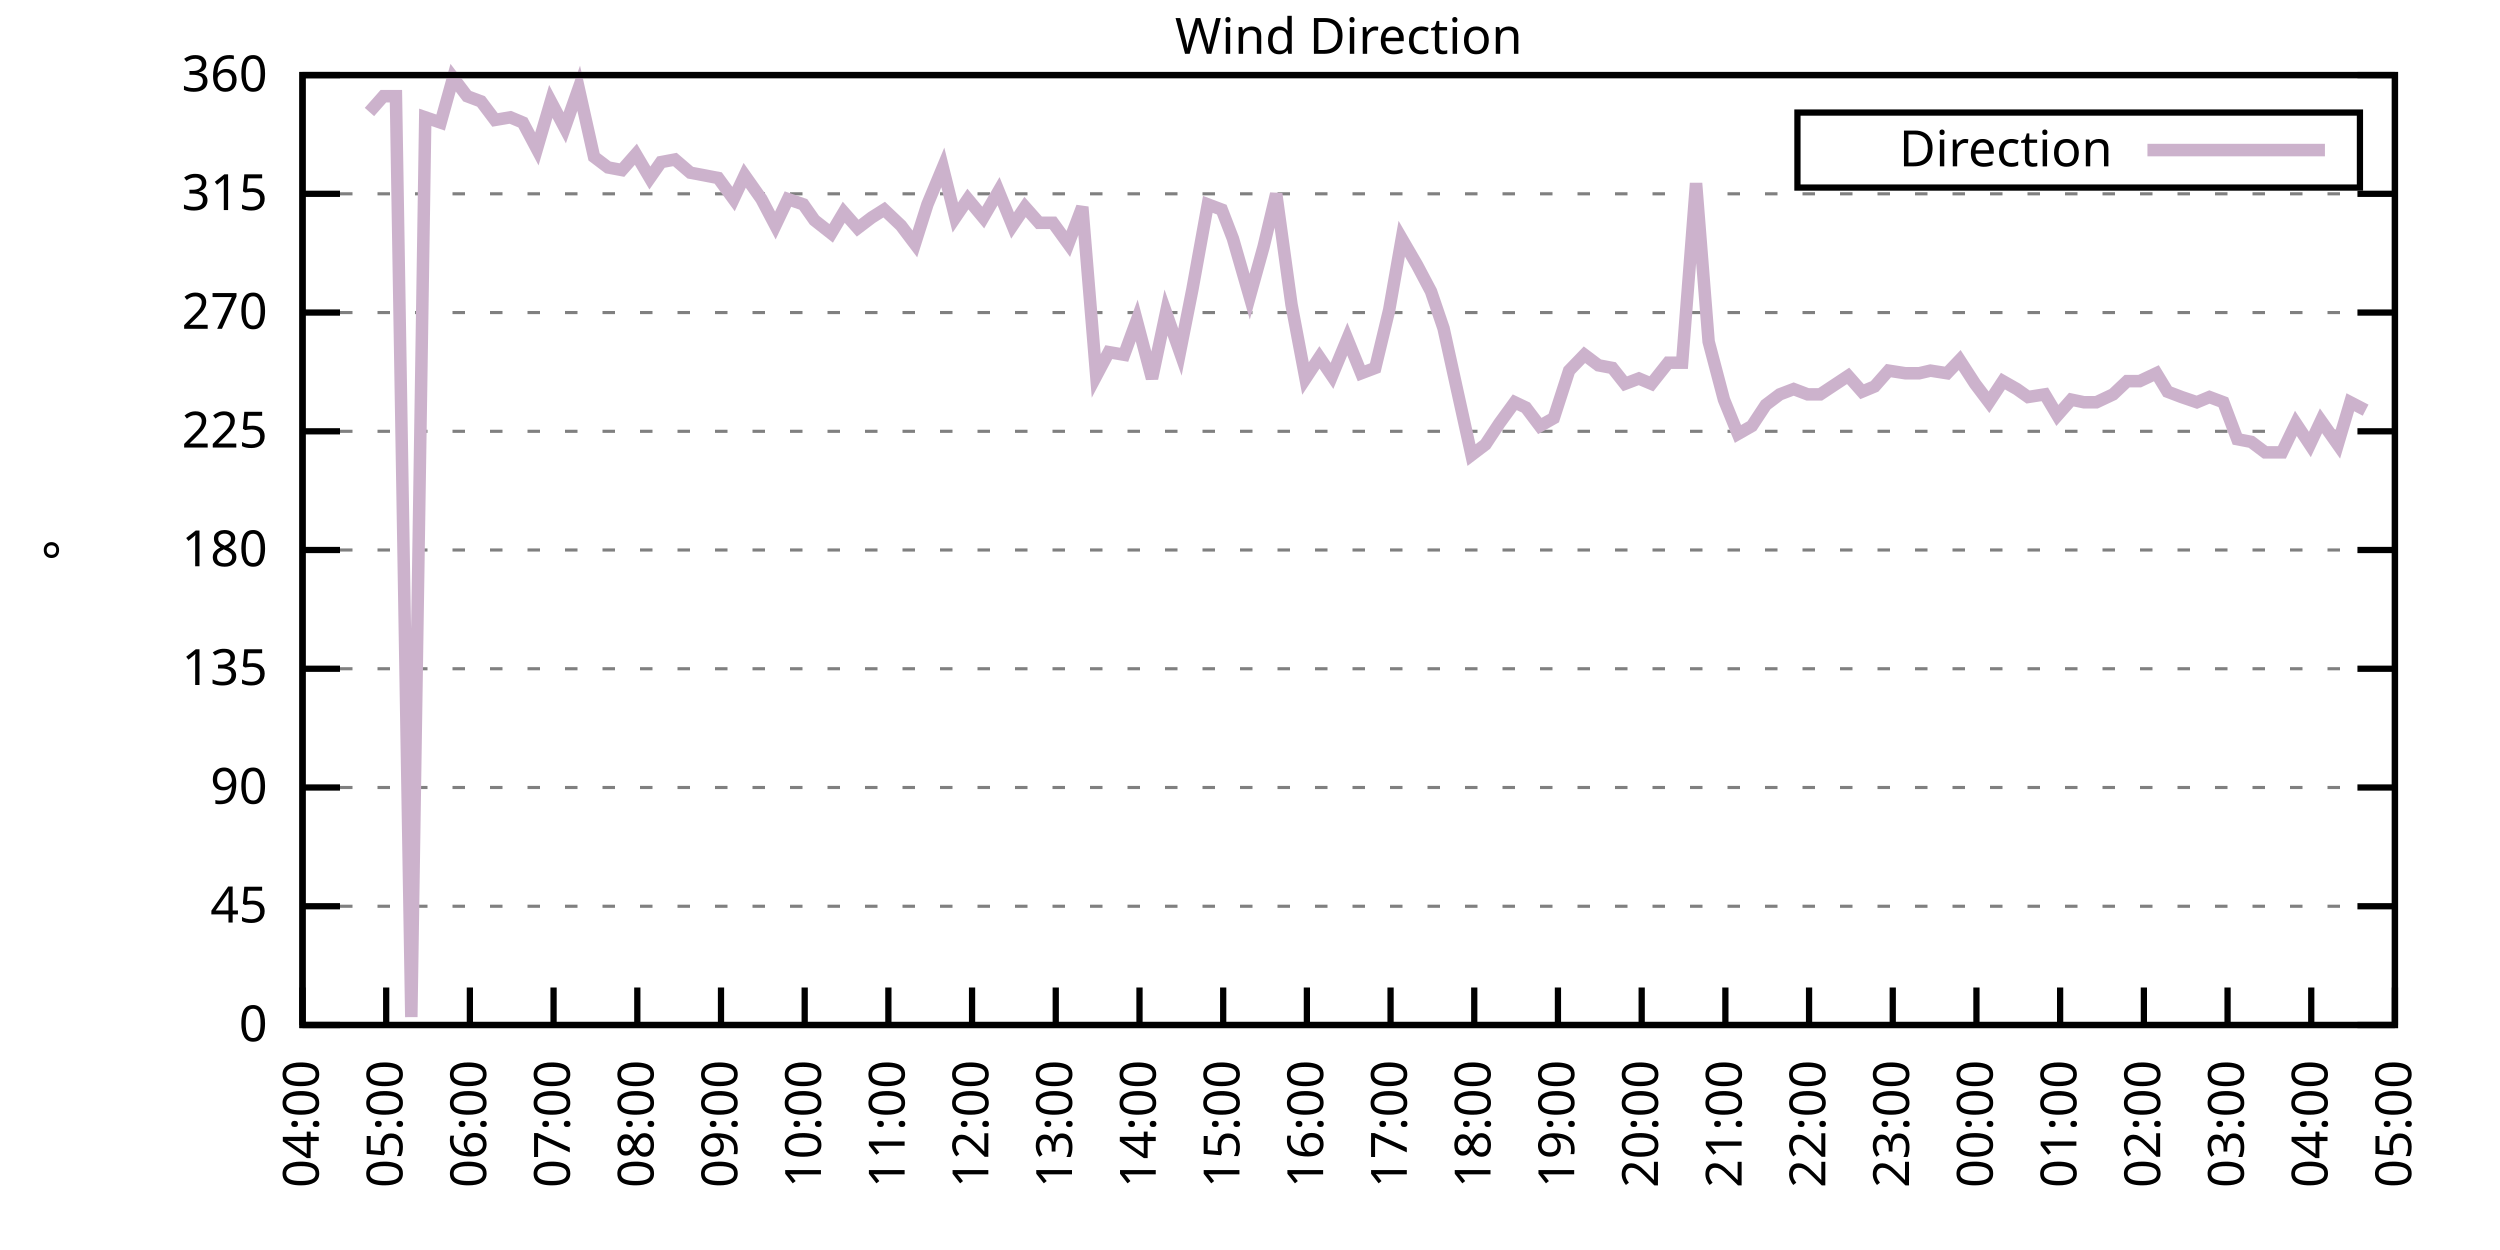
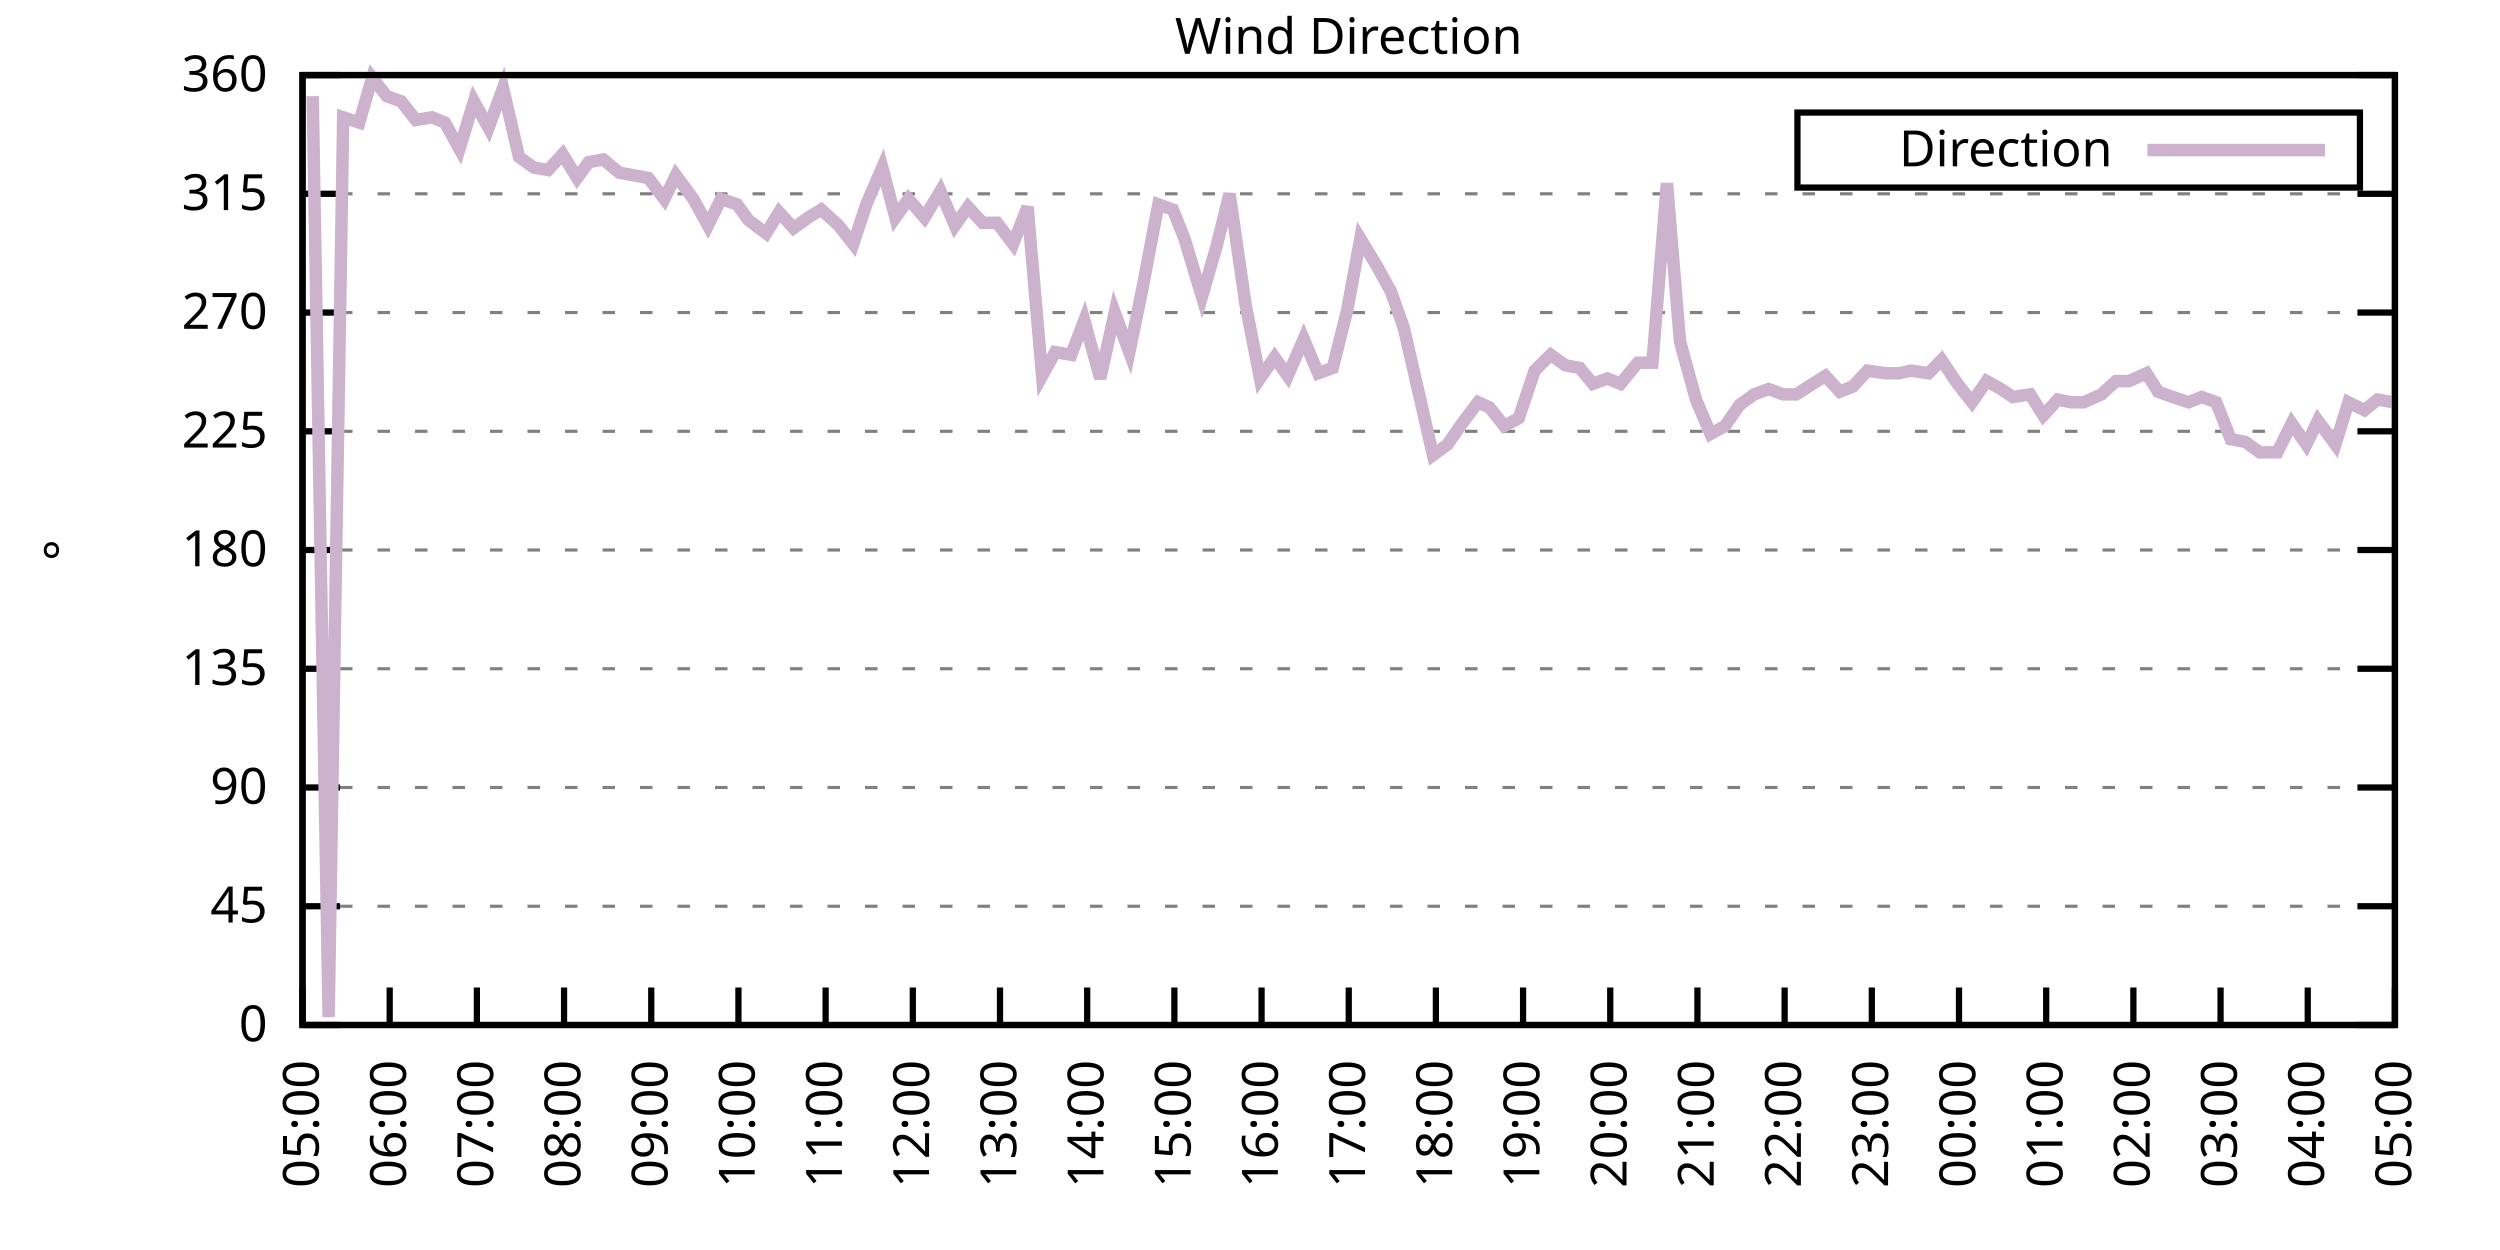
<svg xmlns="http://www.w3.org/2000/svg" xmlns:xlink="http://www.w3.org/1999/xlink" width="400" height="200" viewBox="0 0 400 200">
  <g id="gnuplot_canvas">
    <rect x="0" y="0" width="400" height="200" fill="none" />
    <defs>
      <circle id="gpDot" r="0.5" stroke-width="0.5" stroke="currentColor" />
      <path id="gpPt0" stroke-width="0.333" stroke="currentColor" d="M-1,0 h2 M0,-1 v2" />
      <path id="gpPt1" stroke-width="0.333" stroke="currentColor" d="M-1,-1 L1,1 M1,-1 L-1,1" />
      <path id="gpPt2" stroke-width="0.333" stroke="currentColor" d="M-1,0 L1,0 M0,-1 L0,1 M-1,-1 L1,1 M-1,1 L1,-1" />
      <rect id="gpPt3" stroke-width="0.333" stroke="currentColor" x="-1" y="-1" width="2" height="2" />
      <rect id="gpPt4" stroke-width="0.333" stroke="currentColor" fill="currentColor" x="-1" y="-1" width="2" height="2" />
      <circle id="gpPt5" stroke-width="0.333" stroke="currentColor" cx="0" cy="0" r="1" />
      <use xlink:href="#gpPt5" id="gpPt6" fill="currentColor" stroke="none" />
      <path id="gpPt7" stroke-width="0.333" stroke="currentColor" d="M0,-1.33 L-1.33,0.67 L1.33,0.67 z" />
      <use xlink:href="#gpPt7" id="gpPt8" fill="currentColor" stroke="none" />
      <use xlink:href="#gpPt7" id="gpPt9" stroke="currentColor" transform="rotate(180)" />
      <use xlink:href="#gpPt9" id="gpPt10" fill="currentColor" stroke="none" />
      <use xlink:href="#gpPt3" id="gpPt11" stroke="currentColor" transform="rotate(45)" />
      <use xlink:href="#gpPt11" id="gpPt12" fill="currentColor" stroke="none" />
      <path id="gpPt13" stroke-width="0.333" stroke="currentColor" d="M0,1.330 L1.265,0.411 L0.782,-1.067 L-0.782,-1.076 L-1.265,0.411 z" />
      <use xlink:href="#gpPt13" id="gpPt14" fill="currentColor" stroke="none" />
      <filter id="textbox" filterUnits="objectBoundingBox" x="0" y="0" height="1" width="1">
        <feFlood flood-color="white" flood-opacity="1" result="bgnd" />
        <feComposite in="SourceGraphic" in2="bgnd" operator="atop" />
      </filter>
      <filter id="greybox" filterUnits="objectBoundingBox" x="0" y="0" height="1" width="1">
        <feFlood flood-color="lightgrey" flood-opacity="1" result="grey" />
        <feComposite in="SourceGraphic" in2="grey" operator="atop" />
      </filter>
    </defs>
    <g fill="none" color="white" stroke="currentColor" stroke-width="1.00" stroke-linecap="butt" stroke-linejoin="miter">
</g>
    <g fill="none" color="black" stroke="currentColor" stroke-width="1.00" stroke-linecap="butt" stroke-linejoin="miter">
      <g stroke="none" shape-rendering="crispEdges">
        <polygon fill="rgb(255, 255, 255)" points="48.40,164.00 383.18,164.00 383.18,12.02 48.40,12.02 " />
      </g>
    </g>
    <g fill="none" color="black" stroke="currentColor" stroke-width="1.00" stroke-linecap="butt" stroke-linejoin="miter">
</g>
    <g fill="none" color="black" stroke="black" stroke-width="0.50" stroke-linecap="butt" stroke-linejoin="miter">
</g>
    <g fill="none" color="gray" stroke="currentColor" stroke-width="0.50" stroke-linecap="butt" stroke-linejoin="miter">
      <path stroke="gray" stroke-dasharray="2,4" class="gridline" d="M48.40,164.00 L383.19,164.00  " />
    </g>
    <g fill="none" color="gray" stroke="gray" stroke-width="1.00" stroke-linecap="butt" stroke-linejoin="miter">
</g>
    <g fill="none" color="black" stroke="currentColor" stroke-width="1.00" stroke-linecap="butt" stroke-linejoin="miter">
      <path stroke="black" d="M48.40,164.00 L54.40,164.00 M383.19,164.00 L377.19,164.00  " />
      <g transform="translate(42.80,166.60)" stroke="none" fill="black" font-family="Sans" font-size="8.00" text-anchor="end">
        <text>
          <tspan font-family="Sans"> 0</tspan>
        </text>
      </g>
    </g>
    <g fill="none" color="black" stroke="currentColor" stroke-width="1.00" stroke-linecap="butt" stroke-linejoin="miter">
</g>
    <g fill="none" color="black" stroke="black" stroke-width="0.50" stroke-linecap="butt" stroke-linejoin="miter">
</g>
    <g fill="none" color="gray" stroke="currentColor" stroke-width="0.50" stroke-linecap="butt" stroke-linejoin="miter">
      <path stroke="gray" stroke-dasharray="2,4" class="gridline" d="M48.40,145.00 L383.19,145.00  " />
    </g>
    <g fill="none" color="gray" stroke="gray" stroke-width="1.00" stroke-linecap="butt" stroke-linejoin="miter">
</g>
    <g fill="none" color="black" stroke="currentColor" stroke-width="1.00" stroke-linecap="butt" stroke-linejoin="miter">
      <path stroke="black" d="M48.40,145.00 L54.40,145.00 M383.19,145.00 L377.19,145.00  " />
      <g transform="translate(42.80,147.60)" stroke="none" fill="black" font-family="Sans" font-size="8.00" text-anchor="end">
        <text>
          <tspan font-family="Sans"> 45</tspan>
        </text>
      </g>
    </g>
    <g fill="none" color="black" stroke="currentColor" stroke-width="1.00" stroke-linecap="butt" stroke-linejoin="miter">
</g>
    <g fill="none" color="black" stroke="black" stroke-width="0.50" stroke-linecap="butt" stroke-linejoin="miter">
</g>
    <g fill="none" color="gray" stroke="currentColor" stroke-width="0.50" stroke-linecap="butt" stroke-linejoin="miter">
      <path stroke="gray" stroke-dasharray="2,4" class="gridline" d="M48.40,126.00 L383.19,126.00  " />
    </g>
    <g fill="none" color="gray" stroke="gray" stroke-width="1.00" stroke-linecap="butt" stroke-linejoin="miter">
</g>
    <g fill="none" color="black" stroke="currentColor" stroke-width="1.00" stroke-linecap="butt" stroke-linejoin="miter">
      <path stroke="black" d="M48.40,126.00 L54.40,126.00 M383.19,126.00 L377.19,126.00  " />
      <g transform="translate(42.80,128.60)" stroke="none" fill="black" font-family="Sans" font-size="8.00" text-anchor="end">
        <text>
          <tspan font-family="Sans"> 90</tspan>
        </text>
      </g>
    </g>
    <g fill="none" color="black" stroke="currentColor" stroke-width="1.00" stroke-linecap="butt" stroke-linejoin="miter">
</g>
    <g fill="none" color="black" stroke="black" stroke-width="0.50" stroke-linecap="butt" stroke-linejoin="miter">
</g>
    <g fill="none" color="gray" stroke="currentColor" stroke-width="0.50" stroke-linecap="butt" stroke-linejoin="miter">
      <path stroke="gray" stroke-dasharray="2,4" class="gridline" d="M48.40,107.00 L383.19,107.00  " />
    </g>
    <g fill="none" color="gray" stroke="gray" stroke-width="1.00" stroke-linecap="butt" stroke-linejoin="miter">
</g>
    <g fill="none" color="black" stroke="currentColor" stroke-width="1.00" stroke-linecap="butt" stroke-linejoin="miter">
      <path stroke="black" d="M48.40,107.00 L54.40,107.00 M383.19,107.00 L377.19,107.00  " />
      <g transform="translate(42.80,109.60)" stroke="none" fill="black" font-family="Sans" font-size="8.00" text-anchor="end">
        <text>
          <tspan font-family="Sans"> 135</tspan>
        </text>
      </g>
    </g>
    <g fill="none" color="black" stroke="currentColor" stroke-width="1.00" stroke-linecap="butt" stroke-linejoin="miter">
</g>
    <g fill="none" color="black" stroke="black" stroke-width="0.50" stroke-linecap="butt" stroke-linejoin="miter">
</g>
    <g fill="none" color="gray" stroke="currentColor" stroke-width="0.50" stroke-linecap="butt" stroke-linejoin="miter">
      <path stroke="gray" stroke-dasharray="2,4" class="gridline" d="M48.40,88.00 L383.19,88.00  " />
    </g>
    <g fill="none" color="gray" stroke="gray" stroke-width="1.00" stroke-linecap="butt" stroke-linejoin="miter">
</g>
    <g fill="none" color="black" stroke="currentColor" stroke-width="1.00" stroke-linecap="butt" stroke-linejoin="miter">
      <path stroke="black" d="M48.40,88.00 L54.40,88.00 M383.19,88.00 L377.19,88.00  " />
      <g transform="translate(42.80,90.60)" stroke="none" fill="black" font-family="Sans" font-size="8.00" text-anchor="end">
        <text>
          <tspan font-family="Sans"> 180</tspan>
        </text>
      </g>
    </g>
    <g fill="none" color="black" stroke="currentColor" stroke-width="1.00" stroke-linecap="butt" stroke-linejoin="miter">
</g>
    <g fill="none" color="black" stroke="black" stroke-width="0.50" stroke-linecap="butt" stroke-linejoin="miter">
</g>
    <g fill="none" color="gray" stroke="currentColor" stroke-width="0.50" stroke-linecap="butt" stroke-linejoin="miter">
      <path stroke="gray" stroke-dasharray="2,4" class="gridline" d="M48.40,69.01 L383.19,69.01  " />
    </g>
    <g fill="none" color="gray" stroke="gray" stroke-width="1.00" stroke-linecap="butt" stroke-linejoin="miter">
</g>
    <g fill="none" color="black" stroke="currentColor" stroke-width="1.00" stroke-linecap="butt" stroke-linejoin="miter">
      <path stroke="black" d="M48.40,69.01 L54.40,69.01 M383.19,69.01 L377.19,69.01  " />
      <g transform="translate(42.80,71.61)" stroke="none" fill="black" font-family="Sans" font-size="8.00" text-anchor="end">
        <text>
          <tspan font-family="Sans"> 225</tspan>
        </text>
      </g>
    </g>
    <g fill="none" color="black" stroke="currentColor" stroke-width="1.00" stroke-linecap="butt" stroke-linejoin="miter">
</g>
    <g fill="none" color="black" stroke="black" stroke-width="0.50" stroke-linecap="butt" stroke-linejoin="miter">
</g>
    <g fill="none" color="gray" stroke="currentColor" stroke-width="0.50" stroke-linecap="butt" stroke-linejoin="miter">
      <path stroke="gray" stroke-dasharray="2,4" class="gridline" d="M48.40,50.01 L383.19,50.01  " />
    </g>
    <g fill="none" color="gray" stroke="gray" stroke-width="1.00" stroke-linecap="butt" stroke-linejoin="miter">
</g>
    <g fill="none" color="black" stroke="currentColor" stroke-width="1.00" stroke-linecap="butt" stroke-linejoin="miter">
      <path stroke="black" d="M48.40,50.01 L54.40,50.01 M383.19,50.01 L377.19,50.01  " />
      <g transform="translate(42.80,52.61)" stroke="none" fill="black" font-family="Sans" font-size="8.00" text-anchor="end">
        <text>
          <tspan font-family="Sans"> 270</tspan>
        </text>
      </g>
    </g>
    <g fill="none" color="black" stroke="currentColor" stroke-width="1.00" stroke-linecap="butt" stroke-linejoin="miter">
</g>
    <g fill="none" color="black" stroke="black" stroke-width="0.50" stroke-linecap="butt" stroke-linejoin="miter">
</g>
    <g fill="none" color="gray" stroke="currentColor" stroke-width="0.50" stroke-linecap="butt" stroke-linejoin="miter">
      <path stroke="gray" stroke-dasharray="2,4" class="gridline" d="M48.40,31.01 L383.19,31.01  " />
    </g>
    <g fill="none" color="gray" stroke="gray" stroke-width="1.00" stroke-linecap="butt" stroke-linejoin="miter">
</g>
    <g fill="none" color="black" stroke="currentColor" stroke-width="1.00" stroke-linecap="butt" stroke-linejoin="miter">
      <path stroke="black" d="M48.40,31.01 L54.40,31.01 M383.19,31.01 L377.19,31.01  " />
      <g transform="translate(42.80,33.61)" stroke="none" fill="black" font-family="Sans" font-size="8.00" text-anchor="end">
        <text>
          <tspan font-family="Sans"> 315</tspan>
        </text>
      </g>
    </g>
    <g fill="none" color="black" stroke="currentColor" stroke-width="1.00" stroke-linecap="butt" stroke-linejoin="miter">
</g>
    <g fill="none" color="black" stroke="black" stroke-width="0.50" stroke-linecap="butt" stroke-linejoin="miter">
</g>
    <g fill="none" color="gray" stroke="currentColor" stroke-width="0.50" stroke-linecap="butt" stroke-linejoin="miter">
      <path stroke="gray" stroke-dasharray="2,4" class="gridline" d="M48.40,12.01 L383.19,12.01  " />
    </g>
    <g fill="none" color="gray" stroke="gray" stroke-width="1.00" stroke-linecap="butt" stroke-linejoin="miter">
</g>
    <g fill="none" color="black" stroke="currentColor" stroke-width="1.00" stroke-linecap="butt" stroke-linejoin="miter">
      <path stroke="black" d="M48.40,12.01 L54.40,12.01 M383.19,12.01 L377.19,12.01  " />
      <g transform="translate(42.80,14.61)" stroke="none" fill="black" font-family="Sans" font-size="8.00" text-anchor="end">
        <text>
          <tspan font-family="Sans"> 360</tspan>
        </text>
      </g>
    </g>
    <g fill="none" color="black" stroke="currentColor" stroke-width="1.00" stroke-linecap="butt" stroke-linejoin="miter">
      <path stroke="black" d="M48.40,164.00 L48.40,158.00  " />
      <g transform="translate(51.00,169.60) rotate(270.00)" stroke="none" fill="black" font-family="Sans" font-size="8.00" text-anchor="end">
        <text>
-           <tspan font-family="Sans">04:00</tspan>
-         </text>
-       </g>
-     </g>
-     <g fill="none" color="black" stroke="currentColor" stroke-width="1.00" stroke-linecap="butt" stroke-linejoin="miter">
-       <path stroke="black" d="M61.79,164.00 L61.79,158.00  " />
-       <g transform="translate(64.39,169.60) rotate(270.00)" stroke="none" fill="black" font-family="Sans" font-size="8.00" text-anchor="end">
-         <text>
          <tspan font-family="Sans">05:00</tspan>
        </text>
      </g>
    </g>
    <g fill="none" color="black" stroke="currentColor" stroke-width="1.00" stroke-linecap="butt" stroke-linejoin="miter">
-       <path stroke="black" d="M75.18,164.00 L75.18,158.00  " />
-       <g transform="translate(77.78,169.60) rotate(270.00)" stroke="none" fill="black" font-family="Sans" font-size="8.00" text-anchor="end">
+       <path stroke="black" d="M62.35,164.00 L62.35,158.00  " />
+       <g transform="translate(64.95,169.60) rotate(270.00)" stroke="none" fill="black" font-family="Sans" font-size="8.00" text-anchor="end">
        <text>
          <tspan font-family="Sans">06:00</tspan>
        </text>
      </g>
    </g>
    <g fill="none" color="black" stroke="currentColor" stroke-width="1.00" stroke-linecap="butt" stroke-linejoin="miter">
-       <path stroke="black" d="M88.57,164.00 L88.57,158.00  " />
-       <g transform="translate(91.17,169.60) rotate(270.00)" stroke="none" fill="black" font-family="Sans" font-size="8.00" text-anchor="end">
+       <path stroke="black" d="M76.30,164.00 L76.30,158.00  " />
+       <g transform="translate(78.90,169.60) rotate(270.00)" stroke="none" fill="black" font-family="Sans" font-size="8.00" text-anchor="end">
        <text>
          <tspan font-family="Sans">07:00</tspan>
        </text>
      </g>
    </g>
    <g fill="none" color="black" stroke="currentColor" stroke-width="1.00" stroke-linecap="butt" stroke-linejoin="miter">
-       <path stroke="black" d="M101.97,164.00 L101.97,158.00  " />
-       <g transform="translate(104.57,169.60) rotate(270.00)" stroke="none" fill="black" font-family="Sans" font-size="8.00" text-anchor="end">
+       <path stroke="black" d="M90.25,164.00 L90.25,158.00  " />
+       <g transform="translate(92.85,169.60) rotate(270.00)" stroke="none" fill="black" font-family="Sans" font-size="8.00" text-anchor="end">
        <text>
          <tspan font-family="Sans">08:00</tspan>
        </text>
      </g>
    </g>
    <g fill="none" color="black" stroke="currentColor" stroke-width="1.00" stroke-linecap="butt" stroke-linejoin="miter">
-       <path stroke="black" d="M115.36,164.00 L115.36,158.00  " />
-       <g transform="translate(117.96,169.60) rotate(270.00)" stroke="none" fill="black" font-family="Sans" font-size="8.00" text-anchor="end">
+       <path stroke="black" d="M104.20,164.00 L104.20,158.00  " />
+       <g transform="translate(106.80,169.60) rotate(270.00)" stroke="none" fill="black" font-family="Sans" font-size="8.00" text-anchor="end">
        <text>
          <tspan font-family="Sans">09:00</tspan>
        </text>
      </g>
    </g>
    <g fill="none" color="black" stroke="currentColor" stroke-width="1.00" stroke-linecap="butt" stroke-linejoin="miter">
-       <path stroke="black" d="M128.75,164.00 L128.75,158.00  " />
-       <g transform="translate(131.35,169.60) rotate(270.00)" stroke="none" fill="black" font-family="Sans" font-size="8.00" text-anchor="end">
+       <path stroke="black" d="M118.15,164.00 L118.15,158.00  " />
+       <g transform="translate(120.75,169.60) rotate(270.00)" stroke="none" fill="black" font-family="Sans" font-size="8.00" text-anchor="end">
        <text>
          <tspan font-family="Sans">10:00</tspan>
        </text>
      </g>
    </g>
    <g fill="none" color="black" stroke="currentColor" stroke-width="1.00" stroke-linecap="butt" stroke-linejoin="miter">
-       <path stroke="black" d="M142.14,164.00 L142.14,158.00  " />
-       <g transform="translate(144.74,169.60) rotate(270.00)" stroke="none" fill="black" font-family="Sans" font-size="8.00" text-anchor="end">
+       <path stroke="black" d="M132.10,164.00 L132.10,158.00  " />
+       <g transform="translate(134.70,169.60) rotate(270.00)" stroke="none" fill="black" font-family="Sans" font-size="8.00" text-anchor="end">
        <text>
          <tspan font-family="Sans">11:00</tspan>
        </text>
      </g>
    </g>
    <g fill="none" color="black" stroke="currentColor" stroke-width="1.00" stroke-linecap="butt" stroke-linejoin="miter">
-       <path stroke="black" d="M155.53,164.00 L155.53,158.00  " />
-       <g transform="translate(158.13,169.60) rotate(270.00)" stroke="none" fill="black" font-family="Sans" font-size="8.00" text-anchor="end">
+       <path stroke="black" d="M146.05,164.00 L146.05,158.00  " />
+       <g transform="translate(148.65,169.60) rotate(270.00)" stroke="none" fill="black" font-family="Sans" font-size="8.00" text-anchor="end">
        <text>
          <tspan font-family="Sans">12:00</tspan>
        </text>
      </g>
    </g>
    <g fill="none" color="black" stroke="currentColor" stroke-width="1.00" stroke-linecap="butt" stroke-linejoin="miter">
-       <path stroke="black" d="M168.92,164.00 L168.92,158.00  " />
-       <g transform="translate(171.52,169.60) rotate(270.00)" stroke="none" fill="black" font-family="Sans" font-size="8.00" text-anchor="end">
+       <path stroke="black" d="M160.00,164.00 L160.00,158.00  " />
+       <g transform="translate(162.60,169.60) rotate(270.00)" stroke="none" fill="black" font-family="Sans" font-size="8.00" text-anchor="end">
        <text>
          <tspan font-family="Sans">13:00</tspan>
        </text>
      </g>
    </g>
    <g fill="none" color="black" stroke="currentColor" stroke-width="1.00" stroke-linecap="butt" stroke-linejoin="miter">
-       <path stroke="black" d="M182.32,164.00 L182.32,158.00  " />
-       <g transform="translate(184.92,169.60) rotate(270.00)" stroke="none" fill="black" font-family="Sans" font-size="8.00" text-anchor="end">
+       <path stroke="black" d="M173.95,164.00 L173.95,158.00  " />
+       <g transform="translate(176.55,169.60) rotate(270.00)" stroke="none" fill="black" font-family="Sans" font-size="8.00" text-anchor="end">
        <text>
          <tspan font-family="Sans">14:00</tspan>
        </text>
      </g>
    </g>
    <g fill="none" color="black" stroke="currentColor" stroke-width="1.00" stroke-linecap="butt" stroke-linejoin="miter">
-       <path stroke="black" d="M195.71,164.00 L195.71,158.00  " />
-       <g transform="translate(198.31,169.60) rotate(270.00)" stroke="none" fill="black" font-family="Sans" font-size="8.00" text-anchor="end">
+       <path stroke="black" d="M187.90,164.00 L187.90,158.00  " />
+       <g transform="translate(190.50,169.60) rotate(270.00)" stroke="none" fill="black" font-family="Sans" font-size="8.00" text-anchor="end">
        <text>
          <tspan font-family="Sans">15:00</tspan>
        </text>
      </g>
    </g>
    <g fill="none" color="black" stroke="currentColor" stroke-width="1.00" stroke-linecap="butt" stroke-linejoin="miter">
-       <path stroke="black" d="M209.10,164.00 L209.10,158.00  " />
-       <g transform="translate(211.70,169.60) rotate(270.00)" stroke="none" fill="black" font-family="Sans" font-size="8.00" text-anchor="end">
+       <path stroke="black" d="M201.85,164.00 L201.85,158.00  " />
+       <g transform="translate(204.45,169.60) rotate(270.00)" stroke="none" fill="black" font-family="Sans" font-size="8.00" text-anchor="end">
        <text>
          <tspan font-family="Sans">16:00</tspan>
        </text>
      </g>
    </g>
    <g fill="none" color="black" stroke="currentColor" stroke-width="1.00" stroke-linecap="butt" stroke-linejoin="miter">
-       <path stroke="black" d="M222.49,164.00 L222.49,158.00  " />
-       <g transform="translate(225.09,169.60) rotate(270.00)" stroke="none" fill="black" font-family="Sans" font-size="8.00" text-anchor="end">
+       <path stroke="black" d="M215.80,164.00 L215.80,158.00  " />
+       <g transform="translate(218.40,169.60) rotate(270.00)" stroke="none" fill="black" font-family="Sans" font-size="8.00" text-anchor="end">
        <text>
          <tspan font-family="Sans">17:00</tspan>
        </text>
      </g>
    </g>
    <g fill="none" color="black" stroke="currentColor" stroke-width="1.00" stroke-linecap="butt" stroke-linejoin="miter">
-       <path stroke="black" d="M235.88,164.00 L235.88,158.00  " />
-       <g transform="translate(238.48,169.60) rotate(270.00)" stroke="none" fill="black" font-family="Sans" font-size="8.00" text-anchor="end">
+       <path stroke="black" d="M229.74,164.00 L229.74,158.00  " />
+       <g transform="translate(232.34,169.60) rotate(270.00)" stroke="none" fill="black" font-family="Sans" font-size="8.00" text-anchor="end">
        <text>
          <tspan font-family="Sans">18:00</tspan>
        </text>
      </g>
    </g>
    <g fill="none" color="black" stroke="currentColor" stroke-width="1.00" stroke-linecap="butt" stroke-linejoin="miter">
-       <path stroke="black" d="M249.27,164.00 L249.27,158.00  " />
-       <g transform="translate(251.87,169.60) rotate(270.00)" stroke="none" fill="black" font-family="Sans" font-size="8.00" text-anchor="end">
+       <path stroke="black" d="M243.69,164.00 L243.69,158.00  " />
+       <g transform="translate(246.29,169.60) rotate(270.00)" stroke="none" fill="black" font-family="Sans" font-size="8.00" text-anchor="end">
        <text>
          <tspan font-family="Sans">19:00</tspan>
        </text>
      </g>
    </g>
    <g fill="none" color="black" stroke="currentColor" stroke-width="1.00" stroke-linecap="butt" stroke-linejoin="miter">
-       <path stroke="black" d="M262.67,164.00 L262.67,158.00  " />
-       <g transform="translate(265.27,169.60) rotate(270.00)" stroke="none" fill="black" font-family="Sans" font-size="8.00" text-anchor="end">
+       <path stroke="black" d="M257.64,164.00 L257.64,158.00  " />
+       <g transform="translate(260.24,169.60) rotate(270.00)" stroke="none" fill="black" font-family="Sans" font-size="8.00" text-anchor="end">
        <text>
          <tspan font-family="Sans">20:00</tspan>
        </text>
      </g>
    </g>
    <g fill="none" color="black" stroke="currentColor" stroke-width="1.00" stroke-linecap="butt" stroke-linejoin="miter">
-       <path stroke="black" d="M276.06,164.00 L276.06,158.00  " />
-       <g transform="translate(278.66,169.60) rotate(270.00)" stroke="none" fill="black" font-family="Sans" font-size="8.00" text-anchor="end">
+       <path stroke="black" d="M271.59,164.00 L271.59,158.00  " />
+       <g transform="translate(274.19,169.60) rotate(270.00)" stroke="none" fill="black" font-family="Sans" font-size="8.00" text-anchor="end">
        <text>
          <tspan font-family="Sans">21:00</tspan>
        </text>
      </g>
    </g>
    <g fill="none" color="black" stroke="currentColor" stroke-width="1.00" stroke-linecap="butt" stroke-linejoin="miter">
-       <path stroke="black" d="M289.45,164.00 L289.45,158.00  " />
-       <g transform="translate(292.05,169.60) rotate(270.00)" stroke="none" fill="black" font-family="Sans" font-size="8.00" text-anchor="end">
+       <path stroke="black" d="M285.54,164.00 L285.54,158.00  " />
+       <g transform="translate(288.14,169.60) rotate(270.00)" stroke="none" fill="black" font-family="Sans" font-size="8.00" text-anchor="end">
        <text>
          <tspan font-family="Sans">22:00</tspan>
        </text>
      </g>
    </g>
    <g fill="none" color="black" stroke="currentColor" stroke-width="1.00" stroke-linecap="butt" stroke-linejoin="miter">
-       <path stroke="black" d="M302.84,164.00 L302.84,158.00  " />
-       <g transform="translate(305.44,169.60) rotate(270.00)" stroke="none" fill="black" font-family="Sans" font-size="8.00" text-anchor="end">
+       <path stroke="black" d="M299.49,164.00 L299.49,158.00  " />
+       <g transform="translate(302.09,169.60) rotate(270.00)" stroke="none" fill="black" font-family="Sans" font-size="8.00" text-anchor="end">
        <text>
          <tspan font-family="Sans">23:00</tspan>
        </text>
      </g>
    </g>
    <g fill="none" color="black" stroke="currentColor" stroke-width="1.00" stroke-linecap="butt" stroke-linejoin="miter">
-       <path stroke="black" d="M316.23,164.00 L316.23,158.00  " />
-       <g transform="translate(318.83,169.60) rotate(270.00)" stroke="none" fill="black" font-family="Sans" font-size="8.00" text-anchor="end">
+       <path stroke="black" d="M313.44,164.00 L313.44,158.00  " />
+       <g transform="translate(316.04,169.60) rotate(270.00)" stroke="none" fill="black" font-family="Sans" font-size="8.00" text-anchor="end">
        <text>
          <tspan font-family="Sans">00:00</tspan>
        </text>
      </g>
    </g>
    <g fill="none" color="black" stroke="currentColor" stroke-width="1.00" stroke-linecap="butt" stroke-linejoin="miter">
-       <path stroke="black" d="M329.62,164.00 L329.62,158.00  " />
-       <g transform="translate(332.22,169.60) rotate(270.00)" stroke="none" fill="black" font-family="Sans" font-size="8.00" text-anchor="end">
+       <path stroke="black" d="M327.39,164.00 L327.39,158.00  " />
+       <g transform="translate(329.99,169.60) rotate(270.00)" stroke="none" fill="black" font-family="Sans" font-size="8.00" text-anchor="end">
        <text>
          <tspan font-family="Sans">01:00</tspan>
        </text>
      </g>
    </g>
    <g fill="none" color="black" stroke="currentColor" stroke-width="1.00" stroke-linecap="butt" stroke-linejoin="miter">
-       <path stroke="black" d="M343.02,164.00 L343.02,158.00  " />
-       <g transform="translate(345.62,169.60) rotate(270.00)" stroke="none" fill="black" font-family="Sans" font-size="8.00" text-anchor="end">
+       <path stroke="black" d="M341.34,164.00 L341.34,158.00  " />
+       <g transform="translate(343.94,169.60) rotate(270.00)" stroke="none" fill="black" font-family="Sans" font-size="8.00" text-anchor="end">
        <text>
          <tspan font-family="Sans">02:00</tspan>
        </text>
      </g>
    </g>
    <g fill="none" color="black" stroke="currentColor" stroke-width="1.00" stroke-linecap="butt" stroke-linejoin="miter">
-       <path stroke="black" d="M356.41,164.00 L356.41,158.00  " />
-       <g transform="translate(359.01,169.60) rotate(270.00)" stroke="none" fill="black" font-family="Sans" font-size="8.00" text-anchor="end">
+       <path stroke="black" d="M355.29,164.00 L355.29,158.00  " />
+       <g transform="translate(357.89,169.60) rotate(270.00)" stroke="none" fill="black" font-family="Sans" font-size="8.00" text-anchor="end">
        <text>
          <tspan font-family="Sans">03:00</tspan>
        </text>
      </g>
    </g>
    <g fill="none" color="black" stroke="currentColor" stroke-width="1.00" stroke-linecap="butt" stroke-linejoin="miter">
-       <path stroke="black" d="M369.80,164.00 L369.80,158.00  " />
-       <g transform="translate(372.40,169.60) rotate(270.00)" stroke="none" fill="black" font-family="Sans" font-size="8.00" text-anchor="end">
+       <path stroke="black" d="M369.24,164.00 L369.24,158.00  " />
+       <g transform="translate(371.84,169.60) rotate(270.00)" stroke="none" fill="black" font-family="Sans" font-size="8.00" text-anchor="end">
        <text>
          <tspan font-family="Sans">04:00</tspan>
        </text>
      </g>
    </g>
    <g fill="none" color="black" stroke="currentColor" stroke-width="1.00" stroke-linecap="butt" stroke-linejoin="miter">
      <path stroke="black" d="M383.19,164.00 L383.19,158.00  " />
      <g transform="translate(385.79,169.60) rotate(270.00)" stroke="none" fill="black" font-family="Sans" font-size="8.00" text-anchor="end">
        <text>
          <tspan font-family="Sans">05:00</tspan>
        </text>
      </g>
    </g>
    <g fill="none" color="black" stroke="currentColor" stroke-width="1.00" stroke-linecap="butt" stroke-linejoin="miter">
</g>
    <g fill="none" color="black" stroke="currentColor" stroke-width="1.00" stroke-linecap="butt" stroke-linejoin="miter">
      <path stroke="black" d="M48.40,12.01 L48.40,164.00 L383.19,164.00 L383.19,12.01 L48.40,12.01 Z  " />
    </g>
    <g fill="none" color="black" stroke="currentColor" stroke-width="1.00" stroke-linecap="butt" stroke-linejoin="miter">
</g>
    <g fill="none" color="black" stroke="currentColor" stroke-width="1.00" stroke-linecap="butt" stroke-linejoin="miter">
      <path stroke="black" d="M287.59,30.01 L287.59,18.01 L377.59,18.01 L377.59,30.01 L287.59,30.01 Z  " />
    </g>
    <g id="Wind_direction_plot_1">
      <g fill="none" color="white" stroke="black" stroke-width="2.00" stroke-linecap="butt" stroke-linejoin="miter">
</g>
      <g fill="none" color="black" stroke="currentColor" stroke-width="2.00" stroke-linecap="butt" stroke-linejoin="miter">
        <g transform="translate(337.99,26.61)" stroke="none" fill="black" font-family="Sans" font-size="8.00" text-anchor="end">
          <text>
            <tspan font-family="Sans">Direction</tspan>
          </text>
        </g>
      </g>
      <g fill="none" color="black" stroke="currentColor" stroke-width="2.00" stroke-linecap="butt" stroke-linejoin="miter">
-         <path stroke="rgb(204, 178, 204)" d="M343.59,24.01 L371.99,24.01 M59.11,17.92 L61.35,15.39 L63.35,15.39 L65.81,162.73 L68.04,18.77 L70.50,19.61   L72.50,12.43 L74.74,15.39 L76.97,16.23 L79.20,19.19 L81.66,18.77 L83.66,19.61 L85.90,23.83 L88.13,16.23   L90.36,20.45 L92.59,14.12 L95.05,25.10 L97.28,26.79 L99.51,27.21 L101.74,24.68 L103.98,28.48 L105.76,25.94   L107.99,25.52 L110.45,27.63 L112.68,28.05 L114.91,28.48 L117.37,31.85 L119.15,28.05 L121.83,31.85 L124.06,36.08   L126.07,31.85 L128.53,32.70 L130.31,35.23 L132.99,37.34 L135.00,33.96 L137.23,36.50 L139.46,34.81 L141.47,33.54   L144.15,36.08 L146.38,39.03 L148.39,32.70 L150.85,26.79 L152.85,34.81 L154.86,31.85 L157.32,34.81 L159.77,30.59   L162.01,36.08 L164.01,33.12 L166.25,35.65 L168.48,35.65 L170.93,39.03 L173.17,33.12 L175.40,60.14 L177.41,56.34   L179.86,56.76 L181.87,51.27 L184.32,60.56 L186.56,50.01 L188.79,56.34 L190.80,46.21 L193.25,32.70 L195.48,33.54   L197.27,38.19 L199.95,47.47 L202.18,39.45 L204.19,31.01 L206.64,48.74 L208.88,60.56 L211.11,57.18 L213.12,60.14   L215.57,54.23 L217.80,59.72 L220.04,58.87 L222.27,49.59 L224.28,38.19 L226.73,42.41 L228.96,46.63 L230.97,52.54   L233.20,62.67 L235.44,72.81 L237.67,71.12 L239.90,67.74 L242.36,64.36 L244.14,65.21 L246.37,68.16 L248.60,66.90   L251.06,59.30 L253.51,56.76 L255.75,58.45 L257.98,58.87 L259.99,61.41 L262.22,60.56 L264.23,61.41 L266.91,58.03   L269.14,58.03 L271.37,29.32 L273.38,54.65 L275.83,63.94 L278.07,69.43 L280.30,68.16 L282.53,64.78 L284.76,63.10   L286.99,62.25 L289.23,63.10 L291.23,63.10 L295.70,60.14 L297.93,62.67 L299.94,61.83 L302.17,59.30 L304.85,59.72   L307.08,59.72 L308.87,59.30 L311.54,59.72 L313.55,57.61 L316.01,61.41 L318.24,64.36 L320.47,60.98 L322.70,62.25   L324.49,63.52 L327.17,63.10 L329.18,66.47 L331.41,63.94 L333.42,64.36 L335.43,64.36 L338.10,63.10 L340.34,60.98   L342.35,60.98 L345.02,59.72 L346.81,62.67 L349.04,63.52 L351.50,64.36 L353.51,63.52 L355.74,64.36 L357.97,70.27   L360.20,70.70 L362.43,72.38 L365.11,72.38 L367.34,67.74 L369.58,71.12 L371.36,67.32 L374.04,71.12 L376.05,64.36   L378.50,65.63  " />
+         <path stroke="rgb(204, 178, 204)" d="M343.59,24.01 L371.99,24.01 M50.03,15.39 L52.58,162.73 L54.91,18.77 L57.47,19.61 L59.56,12.43 L61.88,15.39   L64.21,16.23 L66.53,19.19 L69.09,18.77 L71.18,19.61 L73.51,23.83 L75.83,16.23 L78.16,20.45 L80.48,14.12   L83.04,25.10 L85.37,26.79 L87.69,27.21 L90.02,24.68 L92.34,28.48 L94.20,25.94 L96.53,25.52 L99.08,27.63   L101.41,28.05 L103.73,28.48 L106.29,31.85 L108.15,28.05 L110.94,31.85 L113.27,36.08 L115.36,31.85 L117.92,32.70   L119.78,35.23 L122.57,37.34 L124.66,33.96 L126.98,36.50 L129.31,34.81 L131.40,33.54 L134.19,36.08 L136.51,39.03   L138.61,32.70 L141.16,26.79 L143.26,34.81 L145.35,31.85 L147.91,34.81 L150.46,30.59 L152.79,36.08 L154.88,33.12   L157.21,35.65 L159.53,35.65 L162.09,39.03 L164.41,33.12 L166.74,60.14 L168.83,56.34 L171.39,56.76 L173.48,51.27   L176.04,60.56 L178.36,50.01 L180.69,56.34 L182.78,46.21 L185.34,32.70 L187.66,33.54 L189.52,38.19 L192.31,47.47   L194.64,39.45 L196.73,31.01 L199.29,48.74 L201.61,60.56 L203.94,57.18 L206.03,60.14 L208.59,54.23 L210.91,59.72   L213.24,58.87 L215.56,49.59 L217.65,38.19 L220.21,42.41 L222.54,46.63 L224.63,52.54 L226.95,62.67 L229.28,72.81   L231.60,71.12 L233.93,67.74 L236.49,64.36 L238.35,65.21 L240.67,68.16 L243.00,66.90 L245.55,59.30 L248.11,56.76   L250.44,58.45 L252.76,58.87 L254.85,61.41 L257.18,60.56 L259.27,61.41 L262.06,58.03 L264.39,58.03 L266.71,29.32   L268.80,54.65 L271.36,63.94 L273.69,69.43 L276.01,68.16 L278.34,64.78 L280.66,63.10 L282.99,62.25 L285.31,63.10   L287.40,63.10 L292.05,60.14 L294.38,62.67 L296.47,61.83 L298.80,59.30 L301.58,59.72 L303.91,59.72 L305.77,59.30   L308.56,59.72 L310.65,57.61 L313.21,61.41 L315.53,64.36 L317.86,60.98 L320.18,62.25 L322.04,63.52 L324.83,63.10   L326.93,66.47 L329.25,63.94 L331.34,64.36 L333.44,64.36 L336.23,63.10 L338.55,60.98 L340.64,60.98 L343.43,59.72   L345.29,62.67 L347.62,63.52 L350.18,64.36 L352.27,63.52 L354.59,64.36 L356.92,70.27 L359.24,70.70 L361.57,72.38   L364.36,72.38 L366.68,67.74 L369.01,71.12 L370.87,67.32 L373.66,71.12 L375.75,64.36 L378.31,65.63 L380.40,63.94   L382.96,64.36  " />
      </g>
    </g>
    <g fill="none" color="black" stroke="currentColor" stroke-width="2.00" stroke-linecap="butt" stroke-linejoin="miter">
</g>
    <g fill="none" color="black" stroke="black" stroke-width="1.00" stroke-linecap="butt" stroke-linejoin="miter">
</g>
    <g fill="none" color="black" stroke="currentColor" stroke-width="1.00" stroke-linecap="butt" stroke-linejoin="miter">
      <path stroke="black" d="M48.40,12.01 L48.40,164.00 L383.19,164.00 L383.19,12.01 L48.40,12.01 Z  " />
      <g transform="translate(12.80,88.01) rotate(270.00)" stroke="none" fill="black" font-family="Sans" font-size="8.00" text-anchor="middle">
        <text>
          <tspan font-family="Sans">°</tspan>
        </text>
      </g>
    </g>
    <g fill="none" color="black" stroke="currentColor" stroke-width="1.00" stroke-linecap="butt" stroke-linejoin="miter">
</g>
    <g fill="none" color="black" stroke="currentColor" stroke-width="1.00" stroke-linecap="butt" stroke-linejoin="miter">
      <g transform="translate(215.79,8.61)" stroke="none" fill="black" font-family="Sans" font-size="8.00" text-anchor="middle">
        <text>
          <tspan font-family="Sans">Wind Direction</tspan>
        </text>
      </g>
    </g>
    <g fill="none" color="black" stroke="currentColor" stroke-width="1.00" stroke-linecap="butt" stroke-linejoin="miter">
</g>
  </g>
</svg>
